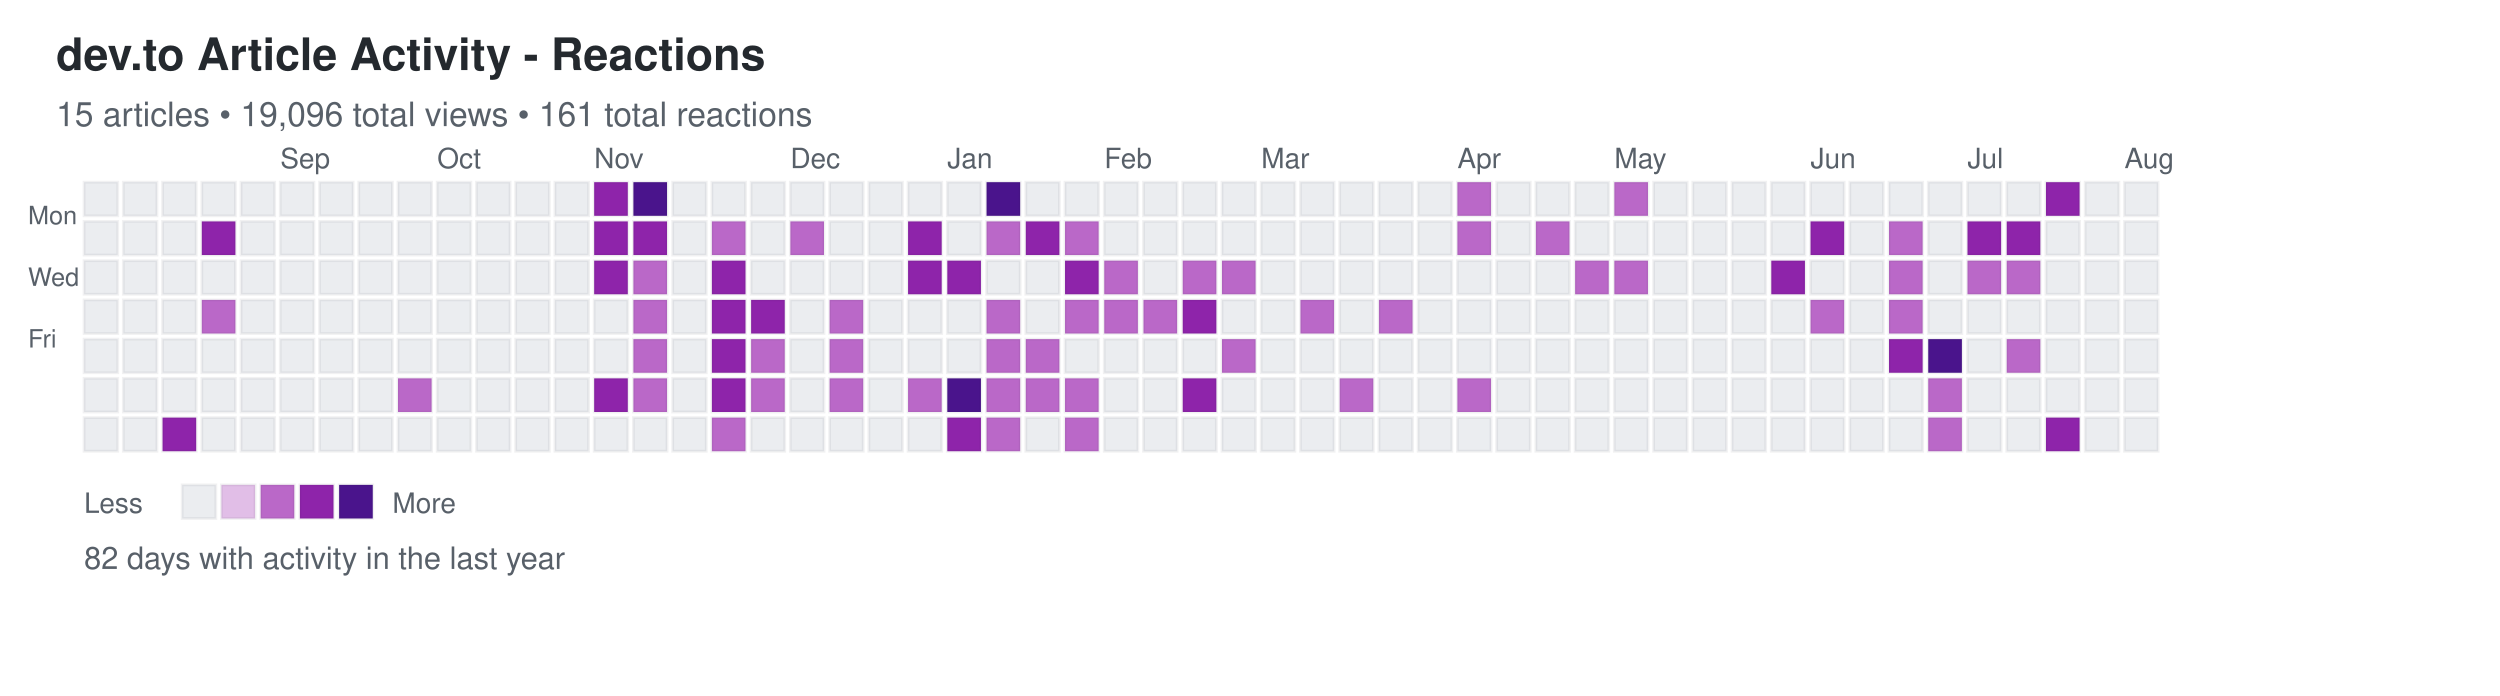
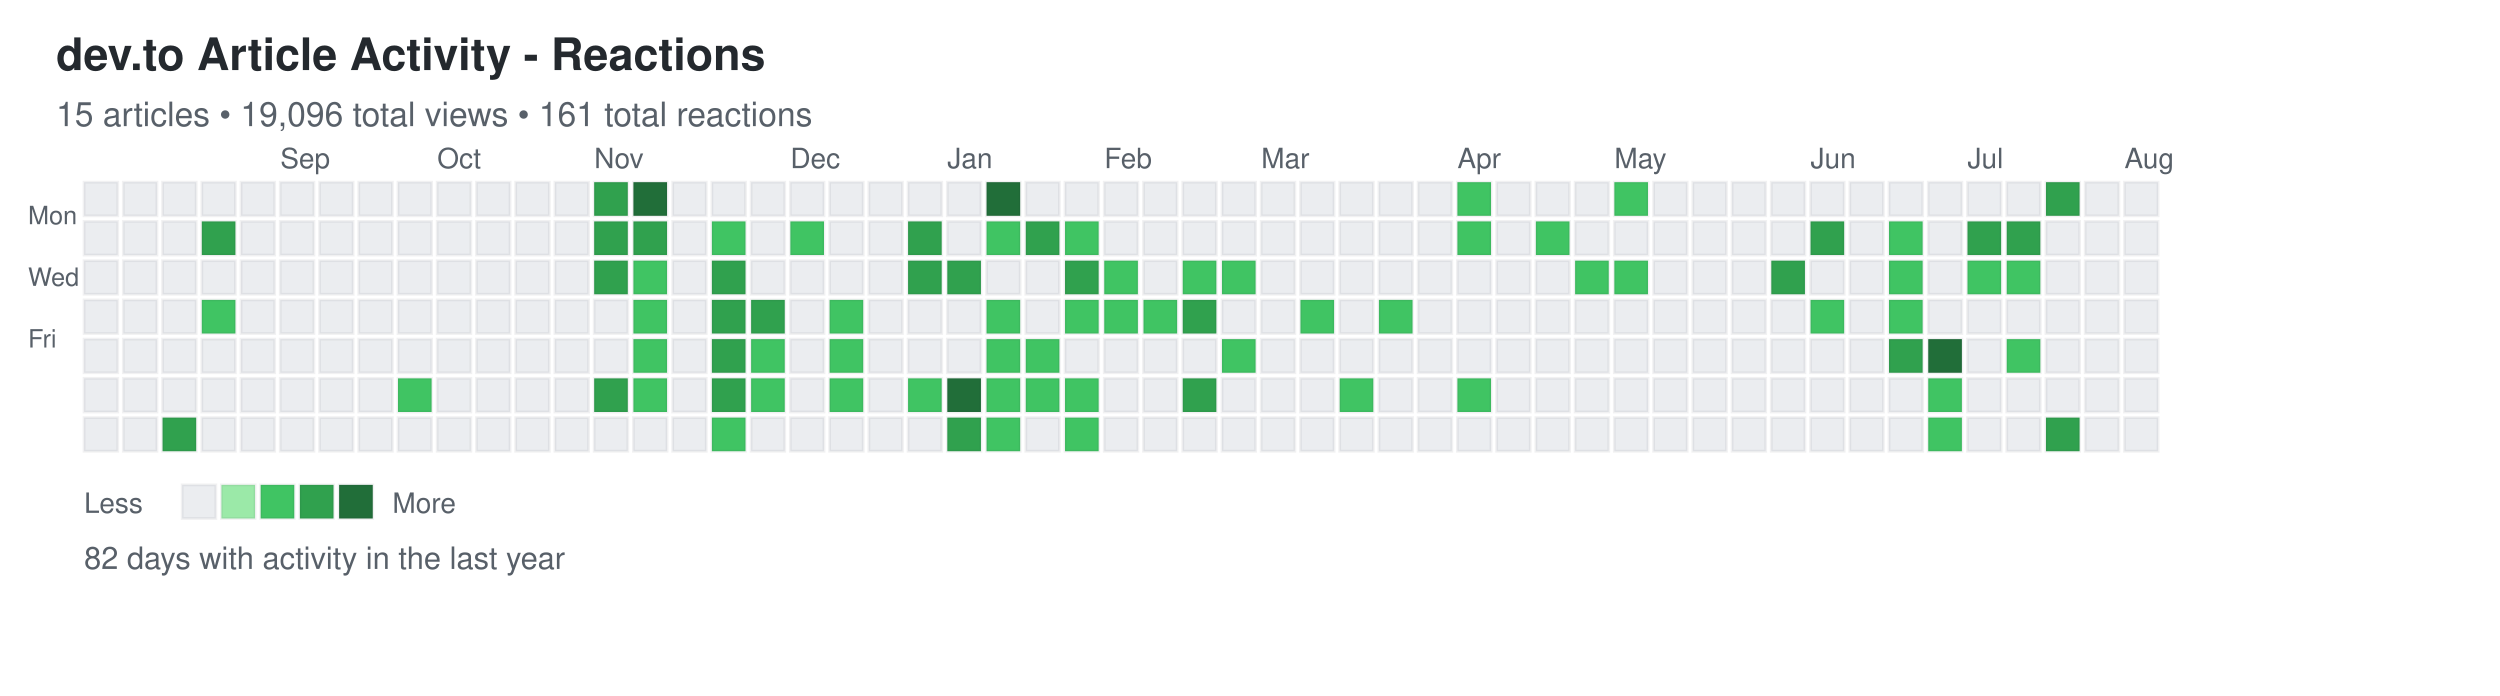
<svg xmlns="http://www.w3.org/2000/svg" width="892" height="248">
  <defs>
    <style>
.day { stroke: rgba(27,31,35,0.06); stroke-width: 1px; cursor: pointer; }
.day:hover { stroke: rgba(27,31,35,0.3); stroke-width: 2px; }
.month-label { font-family: -apple-system, BlinkMacSystemFont, "Segoe UI", Helvetica, Arial, sans-serif; font-size: 10px; fill: #586069; }
.day-label { font-family: -apple-system, BlinkMacSystemFont, "Segoe UI", Helvetica, Arial, sans-serif; font-size: 9px; fill: #586069; }
.title { font-family: -apple-system, BlinkMacSystemFont, "Segoe UI", Helvetica, Arial, sans-serif; font-size: 16px; font-weight: 600; fill: #24292e; }
.subtitle { font-family: -apple-system, BlinkMacSystemFont, "Segoe UI", Helvetica, Arial, sans-serif; font-size: 12px; fill: #586069; }
.stats { font-family: -apple-system, BlinkMacSystemFont, "Segoe UI", Helvetica, Arial, sans-serif; font-size: 11px; fill: #586069; }
.legend-text { font-family: -apple-system, BlinkMacSystemFont, "Segoe UI", Helvetica, Arial, sans-serif; font-size: 10px; fill: #586069; }
</style>
  </defs>
  <text x="20" y="25" class="title">dev.to Article Activity - Reactions</text>
  <text x="20" y="45" class="subtitle">15 articles • 19,096 total views • 161 total reactions</text>
  <text x="10" y="80" class="day-label">Mon</text>
  <text x="10" y="102" class="day-label">Wed</text>
  <text x="10" y="124" class="day-label">Fri</text>
  <rect x="30" y="65" width="12" height="12" fill="#ebedf0" class="day" data-date="2024-07-28" data-level="0" />
  <rect x="30" y="79" width="12" height="12" fill="#ebedf0" class="day" data-date="2024-07-29" data-level="0" />
  <rect x="30" y="93" width="12" height="12" fill="#ebedf0" class="day" data-date="2024-07-30" data-level="0" />
  <rect x="30" y="107" width="12" height="12" fill="#ebedf0" class="day" data-date="2024-07-31" data-level="0" />
  <rect x="30" y="121" width="12" height="12" fill="#ebedf0" class="day" data-date="2024-08-01" data-level="0" />
  <rect x="30" y="135" width="12" height="12" fill="#ebedf0" class="day" data-date="2024-08-02" data-level="0" />
  <rect x="30" y="149" width="12" height="12" fill="#ebedf0" class="day" data-date="2024-08-03" data-level="0" />
  <rect x="44" y="65" width="12" height="12" fill="#ebedf0" class="day" data-date="2024-08-04" data-level="0" />
  <rect x="44" y="79" width="12" height="12" fill="#ebedf0" class="day" data-date="2024-08-05" data-level="0" />
  <rect x="44" y="93" width="12" height="12" fill="#ebedf0" class="day" data-date="2024-08-06" data-level="0" />
  <rect x="44" y="107" width="12" height="12" fill="#ebedf0" class="day" data-date="2024-08-07" data-level="0" />
  <rect x="44" y="121" width="12" height="12" fill="#ebedf0" class="day" data-date="2024-08-08" data-level="0" />
  <rect x="44" y="135" width="12" height="12" fill="#ebedf0" class="day" data-date="2024-08-09" data-level="0" />
  <rect x="44" y="149" width="12" height="12" fill="#ebedf0" class="day" data-date="2024-08-10" data-level="0" />
  <rect x="58" y="65" width="12" height="12" fill="#ebedf0" class="day" data-date="2024-08-11" data-level="0" />
  <rect x="58" y="79" width="12" height="12" fill="#ebedf0" class="day" data-date="2024-08-12" data-level="0" />
  <rect x="58" y="93" width="12" height="12" fill="#ebedf0" class="day" data-date="2024-08-13" data-level="0" />
  <rect x="58" y="107" width="12" height="12" fill="#ebedf0" class="day" data-date="2024-08-14" data-level="0" />
  <rect x="58" y="121" width="12" height="12" fill="#ebedf0" class="day" data-date="2024-08-15" data-level="0" />
  <rect x="58" y="135" width="12" height="12" fill="#ebedf0" class="day" data-date="2024-08-16" data-level="0" />
-   <rect x="58" y="149" width="12" height="12" fill="#8e24aa" class="day" data-date="2024-08-17" data-level="3" />
+   <rect x="58" y="149" width="12" height="12" fill="#30a14e" class="day" data-date="2024-08-17" data-level="3" />
  <rect x="72" y="65" width="12" height="12" fill="#ebedf0" class="day" data-date="2024-08-18" data-level="0" />
-   <rect x="72" y="79" width="12" height="12" fill="#8e24aa" class="day" data-date="2024-08-19" data-level="3" />
+   <rect x="72" y="79" width="12" height="12" fill="#30a14e" class="day" data-date="2024-08-19" data-level="3" />
  <rect x="72" y="93" width="12" height="12" fill="#ebedf0" class="day" data-date="2024-08-20" data-level="0" />
-   <rect x="72" y="107" width="12" height="12" fill="#ba68c8" class="day" data-date="2024-08-21" data-level="2" />
+   <rect x="72" y="107" width="12" height="12" fill="#40c463" class="day" data-date="2024-08-21" data-level="2" />
  <rect x="72" y="121" width="12" height="12" fill="#ebedf0" class="day" data-date="2024-08-22" data-level="0" />
  <rect x="72" y="135" width="12" height="12" fill="#ebedf0" class="day" data-date="2024-08-23" data-level="0" />
  <rect x="72" y="149" width="12" height="12" fill="#ebedf0" class="day" data-date="2024-08-24" data-level="0" />
  <rect x="86" y="65" width="12" height="12" fill="#ebedf0" class="day" data-date="2024-08-25" data-level="0" />
  <rect x="86" y="79" width="12" height="12" fill="#ebedf0" class="day" data-date="2024-08-26" data-level="0" />
  <rect x="86" y="93" width="12" height="12" fill="#ebedf0" class="day" data-date="2024-08-27" data-level="0" />
  <rect x="86" y="107" width="12" height="12" fill="#ebedf0" class="day" data-date="2024-08-28" data-level="0" />
  <rect x="86" y="121" width="12" height="12" fill="#ebedf0" class="day" data-date="2024-08-29" data-level="0" />
  <rect x="86" y="135" width="12" height="12" fill="#ebedf0" class="day" data-date="2024-08-30" data-level="0" />
  <rect x="86" y="149" width="12" height="12" fill="#ebedf0" class="day" data-date="2024-08-31" data-level="0" />
  <rect x="100" y="65" width="12" height="12" fill="#ebedf0" class="day" data-date="2024-09-01" data-level="0" />
  <rect x="100" y="79" width="12" height="12" fill="#ebedf0" class="day" data-date="2024-09-02" data-level="0" />
  <rect x="100" y="93" width="12" height="12" fill="#ebedf0" class="day" data-date="2024-09-03" data-level="0" />
  <rect x="100" y="107" width="12" height="12" fill="#ebedf0" class="day" data-date="2024-09-04" data-level="0" />
  <rect x="100" y="121" width="12" height="12" fill="#ebedf0" class="day" data-date="2024-09-05" data-level="0" />
  <rect x="100" y="135" width="12" height="12" fill="#ebedf0" class="day" data-date="2024-09-06" data-level="0" />
  <rect x="100" y="149" width="12" height="12" fill="#ebedf0" class="day" data-date="2024-09-07" data-level="0" />
  <rect x="114" y="65" width="12" height="12" fill="#ebedf0" class="day" data-date="2024-09-08" data-level="0" />
  <rect x="114" y="79" width="12" height="12" fill="#ebedf0" class="day" data-date="2024-09-09" data-level="0" />
  <rect x="114" y="93" width="12" height="12" fill="#ebedf0" class="day" data-date="2024-09-10" data-level="0" />
  <rect x="114" y="107" width="12" height="12" fill="#ebedf0" class="day" data-date="2024-09-11" data-level="0" />
  <rect x="114" y="121" width="12" height="12" fill="#ebedf0" class="day" data-date="2024-09-12" data-level="0" />
  <rect x="114" y="135" width="12" height="12" fill="#ebedf0" class="day" data-date="2024-09-13" data-level="0" />
  <rect x="114" y="149" width="12" height="12" fill="#ebedf0" class="day" data-date="2024-09-14" data-level="0" />
  <rect x="128" y="65" width="12" height="12" fill="#ebedf0" class="day" data-date="2024-09-15" data-level="0" />
  <rect x="128" y="79" width="12" height="12" fill="#ebedf0" class="day" data-date="2024-09-16" data-level="0" />
  <rect x="128" y="93" width="12" height="12" fill="#ebedf0" class="day" data-date="2024-09-17" data-level="0" />
  <rect x="128" y="107" width="12" height="12" fill="#ebedf0" class="day" data-date="2024-09-18" data-level="0" />
  <rect x="128" y="121" width="12" height="12" fill="#ebedf0" class="day" data-date="2024-09-19" data-level="0" />
  <rect x="128" y="135" width="12" height="12" fill="#ebedf0" class="day" data-date="2024-09-20" data-level="0" />
  <rect x="128" y="149" width="12" height="12" fill="#ebedf0" class="day" data-date="2024-09-21" data-level="0" />
  <rect x="142" y="65" width="12" height="12" fill="#ebedf0" class="day" data-date="2024-09-22" data-level="0" />
  <rect x="142" y="79" width="12" height="12" fill="#ebedf0" class="day" data-date="2024-09-23" data-level="0" />
  <rect x="142" y="93" width="12" height="12" fill="#ebedf0" class="day" data-date="2024-09-24" data-level="0" />
  <rect x="142" y="107" width="12" height="12" fill="#ebedf0" class="day" data-date="2024-09-25" data-level="0" />
  <rect x="142" y="121" width="12" height="12" fill="#ebedf0" class="day" data-date="2024-09-26" data-level="0" />
-   <rect x="142" y="135" width="12" height="12" fill="#ba68c8" class="day" data-date="2024-09-27" data-level="2" />
+   <rect x="142" y="135" width="12" height="12" fill="#40c463" class="day" data-date="2024-09-27" data-level="2" />
  <rect x="142" y="149" width="12" height="12" fill="#ebedf0" class="day" data-date="2024-09-28" data-level="0" />
  <rect x="156" y="65" width="12" height="12" fill="#ebedf0" class="day" data-date="2024-09-29" data-level="0" />
  <rect x="156" y="79" width="12" height="12" fill="#ebedf0" class="day" data-date="2024-09-30" data-level="0" />
  <rect x="156" y="93" width="12" height="12" fill="#ebedf0" class="day" data-date="2024-10-01" data-level="0" />
  <rect x="156" y="107" width="12" height="12" fill="#ebedf0" class="day" data-date="2024-10-02" data-level="0" />
  <rect x="156" y="121" width="12" height="12" fill="#ebedf0" class="day" data-date="2024-10-03" data-level="0" />
  <rect x="156" y="135" width="12" height="12" fill="#ebedf0" class="day" data-date="2024-10-04" data-level="0" />
  <rect x="156" y="149" width="12" height="12" fill="#ebedf0" class="day" data-date="2024-10-05" data-level="0" />
  <rect x="170" y="65" width="12" height="12" fill="#ebedf0" class="day" data-date="2024-10-06" data-level="0" />
  <rect x="170" y="79" width="12" height="12" fill="#ebedf0" class="day" data-date="2024-10-07" data-level="0" />
  <rect x="170" y="93" width="12" height="12" fill="#ebedf0" class="day" data-date="2024-10-08" data-level="0" />
  <rect x="170" y="107" width="12" height="12" fill="#ebedf0" class="day" data-date="2024-10-09" data-level="0" />
  <rect x="170" y="121" width="12" height="12" fill="#ebedf0" class="day" data-date="2024-10-10" data-level="0" />
  <rect x="170" y="135" width="12" height="12" fill="#ebedf0" class="day" data-date="2024-10-11" data-level="0" />
  <rect x="170" y="149" width="12" height="12" fill="#ebedf0" class="day" data-date="2024-10-12" data-level="0" />
  <rect x="184" y="65" width="12" height="12" fill="#ebedf0" class="day" data-date="2024-10-13" data-level="0" />
  <rect x="184" y="79" width="12" height="12" fill="#ebedf0" class="day" data-date="2024-10-14" data-level="0" />
  <rect x="184" y="93" width="12" height="12" fill="#ebedf0" class="day" data-date="2024-10-15" data-level="0" />
  <rect x="184" y="107" width="12" height="12" fill="#ebedf0" class="day" data-date="2024-10-16" data-level="0" />
  <rect x="184" y="121" width="12" height="12" fill="#ebedf0" class="day" data-date="2024-10-17" data-level="0" />
  <rect x="184" y="135" width="12" height="12" fill="#ebedf0" class="day" data-date="2024-10-18" data-level="0" />
  <rect x="184" y="149" width="12" height="12" fill="#ebedf0" class="day" data-date="2024-10-19" data-level="0" />
  <rect x="198" y="65" width="12" height="12" fill="#ebedf0" class="day" data-date="2024-10-20" data-level="0" />
  <rect x="198" y="79" width="12" height="12" fill="#ebedf0" class="day" data-date="2024-10-21" data-level="0" />
  <rect x="198" y="93" width="12" height="12" fill="#ebedf0" class="day" data-date="2024-10-22" data-level="0" />
  <rect x="198" y="107" width="12" height="12" fill="#ebedf0" class="day" data-date="2024-10-23" data-level="0" />
  <rect x="198" y="121" width="12" height="12" fill="#ebedf0" class="day" data-date="2024-10-24" data-level="0" />
  <rect x="198" y="135" width="12" height="12" fill="#ebedf0" class="day" data-date="2024-10-25" data-level="0" />
  <rect x="198" y="149" width="12" height="12" fill="#ebedf0" class="day" data-date="2024-10-26" data-level="0" />
-   <rect x="212" y="65" width="12" height="12" fill="#8e24aa" class="day" data-date="2024-10-27" data-level="3" />
-   <rect x="212" y="79" width="12" height="12" fill="#8e24aa" class="day" data-date="2024-10-28" data-level="3" />
-   <rect x="212" y="93" width="12" height="12" fill="#8e24aa" class="day" data-date="2024-10-29" data-level="3" />
+   <rect x="212" y="65" width="12" height="12" fill="#30a14e" class="day" data-date="2024-10-27" data-level="3" />
+   <rect x="212" y="79" width="12" height="12" fill="#30a14e" class="day" data-date="2024-10-28" data-level="3" />
+   <rect x="212" y="93" width="12" height="12" fill="#30a14e" class="day" data-date="2024-10-29" data-level="3" />
  <rect x="212" y="107" width="12" height="12" fill="#ebedf0" class="day" data-date="2024-10-30" data-level="0" />
  <rect x="212" y="121" width="12" height="12" fill="#ebedf0" class="day" data-date="2024-10-31" data-level="0" />
-   <rect x="212" y="135" width="12" height="12" fill="#8e24aa" class="day" data-date="2024-11-01" data-level="3" />
+   <rect x="212" y="135" width="12" height="12" fill="#30a14e" class="day" data-date="2024-11-01" data-level="3" />
  <rect x="212" y="149" width="12" height="12" fill="#ebedf0" class="day" data-date="2024-11-02" data-level="0" />
-   <rect x="226" y="65" width="12" height="12" fill="#4a148c" class="day" data-date="2024-11-03" data-level="4" />
-   <rect x="226" y="79" width="12" height="12" fill="#8e24aa" class="day" data-date="2024-11-04" data-level="3" />
-   <rect x="226" y="93" width="12" height="12" fill="#ba68c8" class="day" data-date="2024-11-05" data-level="2" />
-   <rect x="226" y="107" width="12" height="12" fill="#ba68c8" class="day" data-date="2024-11-06" data-level="2" />
-   <rect x="226" y="121" width="12" height="12" fill="#ba68c8" class="day" data-date="2024-11-07" data-level="2" />
-   <rect x="226" y="135" width="12" height="12" fill="#ba68c8" class="day" data-date="2024-11-08" data-level="2" />
+   <rect x="226" y="65" width="12" height="12" fill="#216e39" class="day" data-date="2024-11-03" data-level="4" />
+   <rect x="226" y="79" width="12" height="12" fill="#30a14e" class="day" data-date="2024-11-04" data-level="3" />
+   <rect x="226" y="93" width="12" height="12" fill="#40c463" class="day" data-date="2024-11-05" data-level="2" />
+   <rect x="226" y="107" width="12" height="12" fill="#40c463" class="day" data-date="2024-11-06" data-level="2" />
+   <rect x="226" y="121" width="12" height="12" fill="#40c463" class="day" data-date="2024-11-07" data-level="2" />
+   <rect x="226" y="135" width="12" height="12" fill="#40c463" class="day" data-date="2024-11-08" data-level="2" />
  <rect x="226" y="149" width="12" height="12" fill="#ebedf0" class="day" data-date="2024-11-09" data-level="0" />
  <rect x="240" y="65" width="12" height="12" fill="#ebedf0" class="day" data-date="2024-11-10" data-level="0" />
  <rect x="240" y="79" width="12" height="12" fill="#ebedf0" class="day" data-date="2024-11-11" data-level="0" />
  <rect x="240" y="93" width="12" height="12" fill="#ebedf0" class="day" data-date="2024-11-12" data-level="0" />
  <rect x="240" y="107" width="12" height="12" fill="#ebedf0" class="day" data-date="2024-11-13" data-level="0" />
  <rect x="240" y="121" width="12" height="12" fill="#ebedf0" class="day" data-date="2024-11-14" data-level="0" />
  <rect x="240" y="135" width="12" height="12" fill="#ebedf0" class="day" data-date="2024-11-15" data-level="0" />
  <rect x="240" y="149" width="12" height="12" fill="#ebedf0" class="day" data-date="2024-11-16" data-level="0" />
  <rect x="254" y="65" width="12" height="12" fill="#ebedf0" class="day" data-date="2024-11-17" data-level="0" />
-   <rect x="254" y="79" width="12" height="12" fill="#ba68c8" class="day" data-date="2024-11-18" data-level="2" />
-   <rect x="254" y="93" width="12" height="12" fill="#8e24aa" class="day" data-date="2024-11-19" data-level="3" />
-   <rect x="254" y="107" width="12" height="12" fill="#8e24aa" class="day" data-date="2024-11-20" data-level="3" />
-   <rect x="254" y="121" width="12" height="12" fill="#8e24aa" class="day" data-date="2024-11-21" data-level="3" />
-   <rect x="254" y="135" width="12" height="12" fill="#8e24aa" class="day" data-date="2024-11-22" data-level="3" />
-   <rect x="254" y="149" width="12" height="12" fill="#ba68c8" class="day" data-date="2024-11-23" data-level="2" />
+   <rect x="254" y="79" width="12" height="12" fill="#40c463" class="day" data-date="2024-11-18" data-level="2" />
+   <rect x="254" y="93" width="12" height="12" fill="#30a14e" class="day" data-date="2024-11-19" data-level="3" />
+   <rect x="254" y="107" width="12" height="12" fill="#30a14e" class="day" data-date="2024-11-20" data-level="3" />
+   <rect x="254" y="121" width="12" height="12" fill="#30a14e" class="day" data-date="2024-11-21" data-level="3" />
+   <rect x="254" y="135" width="12" height="12" fill="#30a14e" class="day" data-date="2024-11-22" data-level="3" />
+   <rect x="254" y="149" width="12" height="12" fill="#40c463" class="day" data-date="2024-11-23" data-level="2" />
  <rect x="268" y="65" width="12" height="12" fill="#ebedf0" class="day" data-date="2024-11-24" data-level="0" />
  <rect x="268" y="79" width="12" height="12" fill="#ebedf0" class="day" data-date="2024-11-25" data-level="0" />
  <rect x="268" y="93" width="12" height="12" fill="#ebedf0" class="day" data-date="2024-11-26" data-level="0" />
-   <rect x="268" y="107" width="12" height="12" fill="#8e24aa" class="day" data-date="2024-11-27" data-level="3" />
-   <rect x="268" y="121" width="12" height="12" fill="#ba68c8" class="day" data-date="2024-11-28" data-level="2" />
-   <rect x="268" y="135" width="12" height="12" fill="#ba68c8" class="day" data-date="2024-11-29" data-level="2" />
+   <rect x="268" y="107" width="12" height="12" fill="#30a14e" class="day" data-date="2024-11-27" data-level="3" />
+   <rect x="268" y="121" width="12" height="12" fill="#40c463" class="day" data-date="2024-11-28" data-level="2" />
+   <rect x="268" y="135" width="12" height="12" fill="#40c463" class="day" data-date="2024-11-29" data-level="2" />
  <rect x="268" y="149" width="12" height="12" fill="#ebedf0" class="day" data-date="2024-11-30" data-level="0" />
  <rect x="282" y="65" width="12" height="12" fill="#ebedf0" class="day" data-date="2024-12-01" data-level="0" />
-   <rect x="282" y="79" width="12" height="12" fill="#ba68c8" class="day" data-date="2024-12-02" data-level="2" />
+   <rect x="282" y="79" width="12" height="12" fill="#40c463" class="day" data-date="2024-12-02" data-level="2" />
  <rect x="282" y="93" width="12" height="12" fill="#ebedf0" class="day" data-date="2024-12-03" data-level="0" />
  <rect x="282" y="107" width="12" height="12" fill="#ebedf0" class="day" data-date="2024-12-04" data-level="0" />
  <rect x="282" y="121" width="12" height="12" fill="#ebedf0" class="day" data-date="2024-12-05" data-level="0" />
  <rect x="282" y="135" width="12" height="12" fill="#ebedf0" class="day" data-date="2024-12-06" data-level="0" />
  <rect x="282" y="149" width="12" height="12" fill="#ebedf0" class="day" data-date="2024-12-07" data-level="0" />
  <rect x="296" y="65" width="12" height="12" fill="#ebedf0" class="day" data-date="2024-12-08" data-level="0" />
  <rect x="296" y="79" width="12" height="12" fill="#ebedf0" class="day" data-date="2024-12-09" data-level="0" />
  <rect x="296" y="93" width="12" height="12" fill="#ebedf0" class="day" data-date="2024-12-10" data-level="0" />
-   <rect x="296" y="107" width="12" height="12" fill="#ba68c8" class="day" data-date="2024-12-11" data-level="2" />
-   <rect x="296" y="121" width="12" height="12" fill="#ba68c8" class="day" data-date="2024-12-12" data-level="2" />
-   <rect x="296" y="135" width="12" height="12" fill="#ba68c8" class="day" data-date="2024-12-13" data-level="2" />
+   <rect x="296" y="107" width="12" height="12" fill="#40c463" class="day" data-date="2024-12-11" data-level="2" />
+   <rect x="296" y="121" width="12" height="12" fill="#40c463" class="day" data-date="2024-12-12" data-level="2" />
+   <rect x="296" y="135" width="12" height="12" fill="#40c463" class="day" data-date="2024-12-13" data-level="2" />
  <rect x="296" y="149" width="12" height="12" fill="#ebedf0" class="day" data-date="2024-12-14" data-level="0" />
  <rect x="310" y="65" width="12" height="12" fill="#ebedf0" class="day" data-date="2024-12-15" data-level="0" />
  <rect x="310" y="79" width="12" height="12" fill="#ebedf0" class="day" data-date="2024-12-16" data-level="0" />
  <rect x="310" y="93" width="12" height="12" fill="#ebedf0" class="day" data-date="2024-12-17" data-level="0" />
  <rect x="310" y="107" width="12" height="12" fill="#ebedf0" class="day" data-date="2024-12-18" data-level="0" />
  <rect x="310" y="121" width="12" height="12" fill="#ebedf0" class="day" data-date="2024-12-19" data-level="0" />
  <rect x="310" y="135" width="12" height="12" fill="#ebedf0" class="day" data-date="2024-12-20" data-level="0" />
  <rect x="310" y="149" width="12" height="12" fill="#ebedf0" class="day" data-date="2024-12-21" data-level="0" />
  <rect x="324" y="65" width="12" height="12" fill="#ebedf0" class="day" data-date="2024-12-22" data-level="0" />
-   <rect x="324" y="79" width="12" height="12" fill="#8e24aa" class="day" data-date="2024-12-23" data-level="3" />
-   <rect x="324" y="93" width="12" height="12" fill="#8e24aa" class="day" data-date="2024-12-24" data-level="3" />
+   <rect x="324" y="79" width="12" height="12" fill="#30a14e" class="day" data-date="2024-12-23" data-level="3" />
+   <rect x="324" y="93" width="12" height="12" fill="#30a14e" class="day" data-date="2024-12-24" data-level="3" />
  <rect x="324" y="107" width="12" height="12" fill="#ebedf0" class="day" data-date="2024-12-25" data-level="0" />
  <rect x="324" y="121" width="12" height="12" fill="#ebedf0" class="day" data-date="2024-12-26" data-level="0" />
-   <rect x="324" y="135" width="12" height="12" fill="#ba68c8" class="day" data-date="2024-12-27" data-level="2" />
+   <rect x="324" y="135" width="12" height="12" fill="#40c463" class="day" data-date="2024-12-27" data-level="2" />
  <rect x="324" y="149" width="12" height="12" fill="#ebedf0" class="day" data-date="2024-12-28" data-level="0" />
  <rect x="338" y="65" width="12" height="12" fill="#ebedf0" class="day" data-date="2024-12-29" data-level="0" />
  <rect x="338" y="79" width="12" height="12" fill="#ebedf0" class="day" data-date="2024-12-30" data-level="0" />
-   <rect x="338" y="93" width="12" height="12" fill="#8e24aa" class="day" data-date="2024-12-31" data-level="3" />
+   <rect x="338" y="93" width="12" height="12" fill="#30a14e" class="day" data-date="2024-12-31" data-level="3" />
  <rect x="338" y="107" width="12" height="12" fill="#ebedf0" class="day" data-date="2025-01-01" data-level="0" />
  <rect x="338" y="121" width="12" height="12" fill="#ebedf0" class="day" data-date="2025-01-02" data-level="0" />
-   <rect x="338" y="135" width="12" height="12" fill="#4a148c" class="day" data-date="2025-01-03" data-level="4" />
-   <rect x="338" y="149" width="12" height="12" fill="#8e24aa" class="day" data-date="2025-01-04" data-level="3" />
-   <rect x="352" y="65" width="12" height="12" fill="#4a148c" class="day" data-date="2025-01-05" data-level="4" />
-   <rect x="352" y="79" width="12" height="12" fill="#ba68c8" class="day" data-date="2025-01-06" data-level="2" />
+   <rect x="338" y="135" width="12" height="12" fill="#216e39" class="day" data-date="2025-01-03" data-level="4" />
+   <rect x="338" y="149" width="12" height="12" fill="#30a14e" class="day" data-date="2025-01-04" data-level="3" />
+   <rect x="352" y="65" width="12" height="12" fill="#216e39" class="day" data-date="2025-01-05" data-level="4" />
+   <rect x="352" y="79" width="12" height="12" fill="#40c463" class="day" data-date="2025-01-06" data-level="2" />
  <rect x="352" y="93" width="12" height="12" fill="#ebedf0" class="day" data-date="2025-01-07" data-level="0" />
-   <rect x="352" y="107" width="12" height="12" fill="#ba68c8" class="day" data-date="2025-01-08" data-level="2" />
-   <rect x="352" y="121" width="12" height="12" fill="#ba68c8" class="day" data-date="2025-01-09" data-level="2" />
-   <rect x="352" y="135" width="12" height="12" fill="#ba68c8" class="day" data-date="2025-01-10" data-level="2" />
-   <rect x="352" y="149" width="12" height="12" fill="#ba68c8" class="day" data-date="2025-01-11" data-level="2" />
+   <rect x="352" y="107" width="12" height="12" fill="#40c463" class="day" data-date="2025-01-08" data-level="2" />
+   <rect x="352" y="121" width="12" height="12" fill="#40c463" class="day" data-date="2025-01-09" data-level="2" />
+   <rect x="352" y="135" width="12" height="12" fill="#40c463" class="day" data-date="2025-01-10" data-level="2" />
+   <rect x="352" y="149" width="12" height="12" fill="#40c463" class="day" data-date="2025-01-11" data-level="2" />
  <rect x="366" y="65" width="12" height="12" fill="#ebedf0" class="day" data-date="2025-01-12" data-level="0" />
-   <rect x="366" y="79" width="12" height="12" fill="#8e24aa" class="day" data-date="2025-01-13" data-level="3" />
+   <rect x="366" y="79" width="12" height="12" fill="#30a14e" class="day" data-date="2025-01-13" data-level="3" />
  <rect x="366" y="93" width="12" height="12" fill="#ebedf0" class="day" data-date="2025-01-14" data-level="0" />
  <rect x="366" y="107" width="12" height="12" fill="#ebedf0" class="day" data-date="2025-01-15" data-level="0" />
-   <rect x="366" y="121" width="12" height="12" fill="#ba68c8" class="day" data-date="2025-01-16" data-level="2" />
-   <rect x="366" y="135" width="12" height="12" fill="#ba68c8" class="day" data-date="2025-01-17" data-level="2" />
+   <rect x="366" y="121" width="12" height="12" fill="#40c463" class="day" data-date="2025-01-16" data-level="2" />
+   <rect x="366" y="135" width="12" height="12" fill="#40c463" class="day" data-date="2025-01-17" data-level="2" />
  <rect x="366" y="149" width="12" height="12" fill="#ebedf0" class="day" data-date="2025-01-18" data-level="0" />
  <rect x="380" y="65" width="12" height="12" fill="#ebedf0" class="day" data-date="2025-01-19" data-level="0" />
-   <rect x="380" y="79" width="12" height="12" fill="#ba68c8" class="day" data-date="2025-01-20" data-level="2" />
-   <rect x="380" y="93" width="12" height="12" fill="#8e24aa" class="day" data-date="2025-01-21" data-level="3" />
-   <rect x="380" y="107" width="12" height="12" fill="#ba68c8" class="day" data-date="2025-01-22" data-level="2" />
+   <rect x="380" y="79" width="12" height="12" fill="#40c463" class="day" data-date="2025-01-20" data-level="2" />
+   <rect x="380" y="93" width="12" height="12" fill="#30a14e" class="day" data-date="2025-01-21" data-level="3" />
+   <rect x="380" y="107" width="12" height="12" fill="#40c463" class="day" data-date="2025-01-22" data-level="2" />
  <rect x="380" y="121" width="12" height="12" fill="#ebedf0" class="day" data-date="2025-01-23" data-level="0" />
-   <rect x="380" y="135" width="12" height="12" fill="#ba68c8" class="day" data-date="2025-01-24" data-level="2" />
-   <rect x="380" y="149" width="12" height="12" fill="#ba68c8" class="day" data-date="2025-01-25" data-level="2" />
+   <rect x="380" y="135" width="12" height="12" fill="#40c463" class="day" data-date="2025-01-24" data-level="2" />
+   <rect x="380" y="149" width="12" height="12" fill="#40c463" class="day" data-date="2025-01-25" data-level="2" />
  <rect x="394" y="65" width="12" height="12" fill="#ebedf0" class="day" data-date="2025-01-26" data-level="0" />
  <rect x="394" y="79" width="12" height="12" fill="#ebedf0" class="day" data-date="2025-01-27" data-level="0" />
-   <rect x="394" y="93" width="12" height="12" fill="#ba68c8" class="day" data-date="2025-01-28" data-level="2" />
-   <rect x="394" y="107" width="12" height="12" fill="#ba68c8" class="day" data-date="2025-01-29" data-level="2" />
+   <rect x="394" y="93" width="12" height="12" fill="#40c463" class="day" data-date="2025-01-28" data-level="2" />
+   <rect x="394" y="107" width="12" height="12" fill="#40c463" class="day" data-date="2025-01-29" data-level="2" />
  <rect x="394" y="121" width="12" height="12" fill="#ebedf0" class="day" data-date="2025-01-30" data-level="0" />
  <rect x="394" y="135" width="12" height="12" fill="#ebedf0" class="day" data-date="2025-01-31" data-level="0" />
  <rect x="394" y="149" width="12" height="12" fill="#ebedf0" class="day" data-date="2025-02-01" data-level="0" />
  <rect x="408" y="65" width="12" height="12" fill="#ebedf0" class="day" data-date="2025-02-02" data-level="0" />
  <rect x="408" y="79" width="12" height="12" fill="#ebedf0" class="day" data-date="2025-02-03" data-level="0" />
  <rect x="408" y="93" width="12" height="12" fill="#ebedf0" class="day" data-date="2025-02-04" data-level="0" />
-   <rect x="408" y="107" width="12" height="12" fill="#ba68c8" class="day" data-date="2025-02-05" data-level="2" />
+   <rect x="408" y="107" width="12" height="12" fill="#40c463" class="day" data-date="2025-02-05" data-level="2" />
  <rect x="408" y="121" width="12" height="12" fill="#ebedf0" class="day" data-date="2025-02-06" data-level="0" />
  <rect x="408" y="135" width="12" height="12" fill="#ebedf0" class="day" data-date="2025-02-07" data-level="0" />
  <rect x="408" y="149" width="12" height="12" fill="#ebedf0" class="day" data-date="2025-02-08" data-level="0" />
  <rect x="422" y="65" width="12" height="12" fill="#ebedf0" class="day" data-date="2025-02-09" data-level="0" />
  <rect x="422" y="79" width="12" height="12" fill="#ebedf0" class="day" data-date="2025-02-10" data-level="0" />
-   <rect x="422" y="93" width="12" height="12" fill="#ba68c8" class="day" data-date="2025-02-11" data-level="2" />
-   <rect x="422" y="107" width="12" height="12" fill="#8e24aa" class="day" data-date="2025-02-12" data-level="3" />
+   <rect x="422" y="93" width="12" height="12" fill="#40c463" class="day" data-date="2025-02-11" data-level="2" />
+   <rect x="422" y="107" width="12" height="12" fill="#30a14e" class="day" data-date="2025-02-12" data-level="3" />
  <rect x="422" y="121" width="12" height="12" fill="#ebedf0" class="day" data-date="2025-02-13" data-level="0" />
-   <rect x="422" y="135" width="12" height="12" fill="#8e24aa" class="day" data-date="2025-02-14" data-level="3" />
+   <rect x="422" y="135" width="12" height="12" fill="#30a14e" class="day" data-date="2025-02-14" data-level="3" />
  <rect x="422" y="149" width="12" height="12" fill="#ebedf0" class="day" data-date="2025-02-15" data-level="0" />
  <rect x="436" y="65" width="12" height="12" fill="#ebedf0" class="day" data-date="2025-02-16" data-level="0" />
  <rect x="436" y="79" width="12" height="12" fill="#ebedf0" class="day" data-date="2025-02-17" data-level="0" />
-   <rect x="436" y="93" width="12" height="12" fill="#ba68c8" class="day" data-date="2025-02-18" data-level="2" />
+   <rect x="436" y="93" width="12" height="12" fill="#40c463" class="day" data-date="2025-02-18" data-level="2" />
  <rect x="436" y="107" width="12" height="12" fill="#ebedf0" class="day" data-date="2025-02-19" data-level="0" />
-   <rect x="436" y="121" width="12" height="12" fill="#ba68c8" class="day" data-date="2025-02-20" data-level="2" />
+   <rect x="436" y="121" width="12" height="12" fill="#40c463" class="day" data-date="2025-02-20" data-level="2" />
  <rect x="436" y="135" width="12" height="12" fill="#ebedf0" class="day" data-date="2025-02-21" data-level="0" />
  <rect x="436" y="149" width="12" height="12" fill="#ebedf0" class="day" data-date="2025-02-22" data-level="0" />
  <rect x="450" y="65" width="12" height="12" fill="#ebedf0" class="day" data-date="2025-02-23" data-level="0" />
  <rect x="450" y="79" width="12" height="12" fill="#ebedf0" class="day" data-date="2025-02-24" data-level="0" />
  <rect x="450" y="93" width="12" height="12" fill="#ebedf0" class="day" data-date="2025-02-25" data-level="0" />
  <rect x="450" y="107" width="12" height="12" fill="#ebedf0" class="day" data-date="2025-02-26" data-level="0" />
  <rect x="450" y="121" width="12" height="12" fill="#ebedf0" class="day" data-date="2025-02-27" data-level="0" />
  <rect x="450" y="135" width="12" height="12" fill="#ebedf0" class="day" data-date="2025-02-28" data-level="0" />
  <rect x="450" y="149" width="12" height="12" fill="#ebedf0" class="day" data-date="2025-03-01" data-level="0" />
  <rect x="464" y="65" width="12" height="12" fill="#ebedf0" class="day" data-date="2025-03-02" data-level="0" />
  <rect x="464" y="79" width="12" height="12" fill="#ebedf0" class="day" data-date="2025-03-03" data-level="0" />
  <rect x="464" y="93" width="12" height="12" fill="#ebedf0" class="day" data-date="2025-03-04" data-level="0" />
-   <rect x="464" y="107" width="12" height="12" fill="#ba68c8" class="day" data-date="2025-03-05" data-level="2" />
+   <rect x="464" y="107" width="12" height="12" fill="#40c463" class="day" data-date="2025-03-05" data-level="2" />
  <rect x="464" y="121" width="12" height="12" fill="#ebedf0" class="day" data-date="2025-03-06" data-level="0" />
  <rect x="464" y="135" width="12" height="12" fill="#ebedf0" class="day" data-date="2025-03-07" data-level="0" />
  <rect x="464" y="149" width="12" height="12" fill="#ebedf0" class="day" data-date="2025-03-08" data-level="0" />
  <rect x="478" y="65" width="12" height="12" fill="#ebedf0" class="day" data-date="2025-03-09" data-level="0" />
  <rect x="478" y="79" width="12" height="12" fill="#ebedf0" class="day" data-date="2025-03-10" data-level="0" />
  <rect x="478" y="93" width="12" height="12" fill="#ebedf0" class="day" data-date="2025-03-11" data-level="0" />
  <rect x="478" y="107" width="12" height="12" fill="#ebedf0" class="day" data-date="2025-03-12" data-level="0" />
  <rect x="478" y="121" width="12" height="12" fill="#ebedf0" class="day" data-date="2025-03-13" data-level="0" />
-   <rect x="478" y="135" width="12" height="12" fill="#ba68c8" class="day" data-date="2025-03-14" data-level="2" />
+   <rect x="478" y="135" width="12" height="12" fill="#40c463" class="day" data-date="2025-03-14" data-level="2" />
  <rect x="478" y="149" width="12" height="12" fill="#ebedf0" class="day" data-date="2025-03-15" data-level="0" />
  <rect x="492" y="65" width="12" height="12" fill="#ebedf0" class="day" data-date="2025-03-16" data-level="0" />
  <rect x="492" y="79" width="12" height="12" fill="#ebedf0" class="day" data-date="2025-03-17" data-level="0" />
  <rect x="492" y="93" width="12" height="12" fill="#ebedf0" class="day" data-date="2025-03-18" data-level="0" />
-   <rect x="492" y="107" width="12" height="12" fill="#ba68c8" class="day" data-date="2025-03-19" data-level="2" />
+   <rect x="492" y="107" width="12" height="12" fill="#40c463" class="day" data-date="2025-03-19" data-level="2" />
  <rect x="492" y="121" width="12" height="12" fill="#ebedf0" class="day" data-date="2025-03-20" data-level="0" />
  <rect x="492" y="135" width="12" height="12" fill="#ebedf0" class="day" data-date="2025-03-21" data-level="0" />
  <rect x="492" y="149" width="12" height="12" fill="#ebedf0" class="day" data-date="2025-03-22" data-level="0" />
  <rect x="506" y="65" width="12" height="12" fill="#ebedf0" class="day" data-date="2025-03-23" data-level="0" />
  <rect x="506" y="79" width="12" height="12" fill="#ebedf0" class="day" data-date="2025-03-24" data-level="0" />
  <rect x="506" y="93" width="12" height="12" fill="#ebedf0" class="day" data-date="2025-03-25" data-level="0" />
  <rect x="506" y="107" width="12" height="12" fill="#ebedf0" class="day" data-date="2025-03-26" data-level="0" />
  <rect x="506" y="121" width="12" height="12" fill="#ebedf0" class="day" data-date="2025-03-27" data-level="0" />
  <rect x="506" y="135" width="12" height="12" fill="#ebedf0" class="day" data-date="2025-03-28" data-level="0" />
  <rect x="506" y="149" width="12" height="12" fill="#ebedf0" class="day" data-date="2025-03-29" data-level="0" />
-   <rect x="520" y="65" width="12" height="12" fill="#ba68c8" class="day" data-date="2025-03-30" data-level="2" />
-   <rect x="520" y="79" width="12" height="12" fill="#ba68c8" class="day" data-date="2025-03-31" data-level="2" />
+   <rect x="520" y="65" width="12" height="12" fill="#40c463" class="day" data-date="2025-03-30" data-level="2" />
+   <rect x="520" y="79" width="12" height="12" fill="#40c463" class="day" data-date="2025-03-31" data-level="2" />
  <rect x="520" y="93" width="12" height="12" fill="#ebedf0" class="day" data-date="2025-04-01" data-level="0" />
  <rect x="520" y="107" width="12" height="12" fill="#ebedf0" class="day" data-date="2025-04-02" data-level="0" />
  <rect x="520" y="121" width="12" height="12" fill="#ebedf0" class="day" data-date="2025-04-03" data-level="0" />
-   <rect x="520" y="135" width="12" height="12" fill="#ba68c8" class="day" data-date="2025-04-04" data-level="2" />
+   <rect x="520" y="135" width="12" height="12" fill="#40c463" class="day" data-date="2025-04-04" data-level="2" />
  <rect x="520" y="149" width="12" height="12" fill="#ebedf0" class="day" data-date="2025-04-05" data-level="0" />
  <rect x="534" y="65" width="12" height="12" fill="#ebedf0" class="day" data-date="2025-04-06" data-level="0" />
  <rect x="534" y="79" width="12" height="12" fill="#ebedf0" class="day" data-date="2025-04-07" data-level="0" />
  <rect x="534" y="93" width="12" height="12" fill="#ebedf0" class="day" data-date="2025-04-08" data-level="0" />
  <rect x="534" y="107" width="12" height="12" fill="#ebedf0" class="day" data-date="2025-04-09" data-level="0" />
  <rect x="534" y="121" width="12" height="12" fill="#ebedf0" class="day" data-date="2025-04-10" data-level="0" />
  <rect x="534" y="135" width="12" height="12" fill="#ebedf0" class="day" data-date="2025-04-11" data-level="0" />
  <rect x="534" y="149" width="12" height="12" fill="#ebedf0" class="day" data-date="2025-04-12" data-level="0" />
  <rect x="548" y="65" width="12" height="12" fill="#ebedf0" class="day" data-date="2025-04-13" data-level="0" />
-   <rect x="548" y="79" width="12" height="12" fill="#ba68c8" class="day" data-date="2025-04-14" data-level="2" />
+   <rect x="548" y="79" width="12" height="12" fill="#40c463" class="day" data-date="2025-04-14" data-level="2" />
  <rect x="548" y="93" width="12" height="12" fill="#ebedf0" class="day" data-date="2025-04-15" data-level="0" />
  <rect x="548" y="107" width="12" height="12" fill="#ebedf0" class="day" data-date="2025-04-16" data-level="0" />
  <rect x="548" y="121" width="12" height="12" fill="#ebedf0" class="day" data-date="2025-04-17" data-level="0" />
  <rect x="548" y="135" width="12" height="12" fill="#ebedf0" class="day" data-date="2025-04-18" data-level="0" />
  <rect x="548" y="149" width="12" height="12" fill="#ebedf0" class="day" data-date="2025-04-19" data-level="0" />
  <rect x="562" y="65" width="12" height="12" fill="#ebedf0" class="day" data-date="2025-04-20" data-level="0" />
  <rect x="562" y="79" width="12" height="12" fill="#ebedf0" class="day" data-date="2025-04-21" data-level="0" />
-   <rect x="562" y="93" width="12" height="12" fill="#ba68c8" class="day" data-date="2025-04-22" data-level="2" />
+   <rect x="562" y="93" width="12" height="12" fill="#40c463" class="day" data-date="2025-04-22" data-level="2" />
  <rect x="562" y="107" width="12" height="12" fill="#ebedf0" class="day" data-date="2025-04-23" data-level="0" />
  <rect x="562" y="121" width="12" height="12" fill="#ebedf0" class="day" data-date="2025-04-24" data-level="0" />
  <rect x="562" y="135" width="12" height="12" fill="#ebedf0" class="day" data-date="2025-04-25" data-level="0" />
  <rect x="562" y="149" width="12" height="12" fill="#ebedf0" class="day" data-date="2025-04-26" data-level="0" />
-   <rect x="576" y="65" width="12" height="12" fill="#ba68c8" class="day" data-date="2025-04-27" data-level="2" />
+   <rect x="576" y="65" width="12" height="12" fill="#40c463" class="day" data-date="2025-04-27" data-level="2" />
  <rect x="576" y="79" width="12" height="12" fill="#ebedf0" class="day" data-date="2025-04-28" data-level="0" />
-   <rect x="576" y="93" width="12" height="12" fill="#ba68c8" class="day" data-date="2025-04-29" data-level="2" />
+   <rect x="576" y="93" width="12" height="12" fill="#40c463" class="day" data-date="2025-04-29" data-level="2" />
  <rect x="576" y="107" width="12" height="12" fill="#ebedf0" class="day" data-date="2025-04-30" data-level="0" />
  <rect x="576" y="121" width="12" height="12" fill="#ebedf0" class="day" data-date="2025-05-01" data-level="0" />
  <rect x="576" y="135" width="12" height="12" fill="#ebedf0" class="day" data-date="2025-05-02" data-level="0" />
  <rect x="576" y="149" width="12" height="12" fill="#ebedf0" class="day" data-date="2025-05-03" data-level="0" />
  <rect x="590" y="65" width="12" height="12" fill="#ebedf0" class="day" data-date="2025-05-04" data-level="0" />
  <rect x="590" y="79" width="12" height="12" fill="#ebedf0" class="day" data-date="2025-05-05" data-level="0" />
  <rect x="590" y="93" width="12" height="12" fill="#ebedf0" class="day" data-date="2025-05-06" data-level="0" />
  <rect x="590" y="107" width="12" height="12" fill="#ebedf0" class="day" data-date="2025-05-07" data-level="0" />
  <rect x="590" y="121" width="12" height="12" fill="#ebedf0" class="day" data-date="2025-05-08" data-level="0" />
  <rect x="590" y="135" width="12" height="12" fill="#ebedf0" class="day" data-date="2025-05-09" data-level="0" />
  <rect x="590" y="149" width="12" height="12" fill="#ebedf0" class="day" data-date="2025-05-10" data-level="0" />
  <rect x="604" y="65" width="12" height="12" fill="#ebedf0" class="day" data-date="2025-05-11" data-level="0" />
  <rect x="604" y="79" width="12" height="12" fill="#ebedf0" class="day" data-date="2025-05-12" data-level="0" />
  <rect x="604" y="93" width="12" height="12" fill="#ebedf0" class="day" data-date="2025-05-13" data-level="0" />
  <rect x="604" y="107" width="12" height="12" fill="#ebedf0" class="day" data-date="2025-05-14" data-level="0" />
  <rect x="604" y="121" width="12" height="12" fill="#ebedf0" class="day" data-date="2025-05-15" data-level="0" />
  <rect x="604" y="135" width="12" height="12" fill="#ebedf0" class="day" data-date="2025-05-16" data-level="0" />
  <rect x="604" y="149" width="12" height="12" fill="#ebedf0" class="day" data-date="2025-05-17" data-level="0" />
  <rect x="618" y="65" width="12" height="12" fill="#ebedf0" class="day" data-date="2025-05-18" data-level="0" />
  <rect x="618" y="79" width="12" height="12" fill="#ebedf0" class="day" data-date="2025-05-19" data-level="0" />
  <rect x="618" y="93" width="12" height="12" fill="#ebedf0" class="day" data-date="2025-05-20" data-level="0" />
  <rect x="618" y="107" width="12" height="12" fill="#ebedf0" class="day" data-date="2025-05-21" data-level="0" />
  <rect x="618" y="121" width="12" height="12" fill="#ebedf0" class="day" data-date="2025-05-22" data-level="0" />
  <rect x="618" y="135" width="12" height="12" fill="#ebedf0" class="day" data-date="2025-05-23" data-level="0" />
  <rect x="618" y="149" width="12" height="12" fill="#ebedf0" class="day" data-date="2025-05-24" data-level="0" />
  <rect x="632" y="65" width="12" height="12" fill="#ebedf0" class="day" data-date="2025-05-25" data-level="0" />
  <rect x="632" y="79" width="12" height="12" fill="#ebedf0" class="day" data-date="2025-05-26" data-level="0" />
-   <rect x="632" y="93" width="12" height="12" fill="#8e24aa" class="day" data-date="2025-05-27" data-level="3" />
+   <rect x="632" y="93" width="12" height="12" fill="#30a14e" class="day" data-date="2025-05-27" data-level="3" />
  <rect x="632" y="107" width="12" height="12" fill="#ebedf0" class="day" data-date="2025-05-28" data-level="0" />
  <rect x="632" y="121" width="12" height="12" fill="#ebedf0" class="day" data-date="2025-05-29" data-level="0" />
  <rect x="632" y="135" width="12" height="12" fill="#ebedf0" class="day" data-date="2025-05-30" data-level="0" />
  <rect x="632" y="149" width="12" height="12" fill="#ebedf0" class="day" data-date="2025-05-31" data-level="0" />
  <rect x="646" y="65" width="12" height="12" fill="#ebedf0" class="day" data-date="2025-06-01" data-level="0" />
-   <rect x="646" y="79" width="12" height="12" fill="#8e24aa" class="day" data-date="2025-06-02" data-level="3" />
+   <rect x="646" y="79" width="12" height="12" fill="#30a14e" class="day" data-date="2025-06-02" data-level="3" />
  <rect x="646" y="93" width="12" height="12" fill="#ebedf0" class="day" data-date="2025-06-03" data-level="0" />
-   <rect x="646" y="107" width="12" height="12" fill="#ba68c8" class="day" data-date="2025-06-04" data-level="2" />
+   <rect x="646" y="107" width="12" height="12" fill="#40c463" class="day" data-date="2025-06-04" data-level="2" />
  <rect x="646" y="121" width="12" height="12" fill="#ebedf0" class="day" data-date="2025-06-05" data-level="0" />
  <rect x="646" y="135" width="12" height="12" fill="#ebedf0" class="day" data-date="2025-06-06" data-level="0" />
  <rect x="646" y="149" width="12" height="12" fill="#ebedf0" class="day" data-date="2025-06-07" data-level="0" />
  <rect x="660" y="65" width="12" height="12" fill="#ebedf0" class="day" data-date="2025-06-08" data-level="0" />
  <rect x="660" y="79" width="12" height="12" fill="#ebedf0" class="day" data-date="2025-06-09" data-level="0" />
  <rect x="660" y="93" width="12" height="12" fill="#ebedf0" class="day" data-date="2025-06-10" data-level="0" />
  <rect x="660" y="107" width="12" height="12" fill="#ebedf0" class="day" data-date="2025-06-11" data-level="0" />
  <rect x="660" y="121" width="12" height="12" fill="#ebedf0" class="day" data-date="2025-06-12" data-level="0" />
  <rect x="660" y="135" width="12" height="12" fill="#ebedf0" class="day" data-date="2025-06-13" data-level="0" />
  <rect x="660" y="149" width="12" height="12" fill="#ebedf0" class="day" data-date="2025-06-14" data-level="0" />
  <rect x="674" y="65" width="12" height="12" fill="#ebedf0" class="day" data-date="2025-06-15" data-level="0" />
-   <rect x="674" y="79" width="12" height="12" fill="#ba68c8" class="day" data-date="2025-06-16" data-level="2" />
-   <rect x="674" y="93" width="12" height="12" fill="#ba68c8" class="day" data-date="2025-06-17" data-level="2" />
-   <rect x="674" y="107" width="12" height="12" fill="#ba68c8" class="day" data-date="2025-06-18" data-level="2" />
-   <rect x="674" y="121" width="12" height="12" fill="#8e24aa" class="day" data-date="2025-06-19" data-level="3" />
+   <rect x="674" y="79" width="12" height="12" fill="#40c463" class="day" data-date="2025-06-16" data-level="2" />
+   <rect x="674" y="93" width="12" height="12" fill="#40c463" class="day" data-date="2025-06-17" data-level="2" />
+   <rect x="674" y="107" width="12" height="12" fill="#40c463" class="day" data-date="2025-06-18" data-level="2" />
+   <rect x="674" y="121" width="12" height="12" fill="#30a14e" class="day" data-date="2025-06-19" data-level="3" />
  <rect x="674" y="135" width="12" height="12" fill="#ebedf0" class="day" data-date="2025-06-20" data-level="0" />
  <rect x="674" y="149" width="12" height="12" fill="#ebedf0" class="day" data-date="2025-06-21" data-level="0" />
  <rect x="688" y="65" width="12" height="12" fill="#ebedf0" class="day" data-date="2025-06-22" data-level="0" />
  <rect x="688" y="79" width="12" height="12" fill="#ebedf0" class="day" data-date="2025-06-23" data-level="0" />
  <rect x="688" y="93" width="12" height="12" fill="#ebedf0" class="day" data-date="2025-06-24" data-level="0" />
  <rect x="688" y="107" width="12" height="12" fill="#ebedf0" class="day" data-date="2025-06-25" data-level="0" />
-   <rect x="688" y="121" width="12" height="12" fill="#4a148c" class="day" data-date="2025-06-26" data-level="4" />
-   <rect x="688" y="135" width="12" height="12" fill="#ba68c8" class="day" data-date="2025-06-27" data-level="2" />
-   <rect x="688" y="149" width="12" height="12" fill="#ba68c8" class="day" data-date="2025-06-28" data-level="2" />
+   <rect x="688" y="121" width="12" height="12" fill="#216e39" class="day" data-date="2025-06-26" data-level="4" />
+   <rect x="688" y="135" width="12" height="12" fill="#40c463" class="day" data-date="2025-06-27" data-level="2" />
+   <rect x="688" y="149" width="12" height="12" fill="#40c463" class="day" data-date="2025-06-28" data-level="2" />
  <rect x="702" y="65" width="12" height="12" fill="#ebedf0" class="day" data-date="2025-06-29" data-level="0" />
-   <rect x="702" y="79" width="12" height="12" fill="#8e24aa" class="day" data-date="2025-06-30" data-level="3" />
-   <rect x="702" y="93" width="12" height="12" fill="#ba68c8" class="day" data-date="2025-07-01" data-level="2" />
+   <rect x="702" y="79" width="12" height="12" fill="#30a14e" class="day" data-date="2025-06-30" data-level="3" />
+   <rect x="702" y="93" width="12" height="12" fill="#40c463" class="day" data-date="2025-07-01" data-level="2" />
  <rect x="702" y="107" width="12" height="12" fill="#ebedf0" class="day" data-date="2025-07-02" data-level="0" />
  <rect x="702" y="121" width="12" height="12" fill="#ebedf0" class="day" data-date="2025-07-03" data-level="0" />
  <rect x="702" y="135" width="12" height="12" fill="#ebedf0" class="day" data-date="2025-07-04" data-level="0" />
  <rect x="702" y="149" width="12" height="12" fill="#ebedf0" class="day" data-date="2025-07-05" data-level="0" />
  <rect x="716" y="65" width="12" height="12" fill="#ebedf0" class="day" data-date="2025-07-06" data-level="0" />
-   <rect x="716" y="79" width="12" height="12" fill="#8e24aa" class="day" data-date="2025-07-07" data-level="3" />
-   <rect x="716" y="93" width="12" height="12" fill="#ba68c8" class="day" data-date="2025-07-08" data-level="2" />
+   <rect x="716" y="79" width="12" height="12" fill="#30a14e" class="day" data-date="2025-07-07" data-level="3" />
+   <rect x="716" y="93" width="12" height="12" fill="#40c463" class="day" data-date="2025-07-08" data-level="2" />
  <rect x="716" y="107" width="12" height="12" fill="#ebedf0" class="day" data-date="2025-07-09" data-level="0" />
-   <rect x="716" y="121" width="12" height="12" fill="#ba68c8" class="day" data-date="2025-07-10" data-level="2" />
+   <rect x="716" y="121" width="12" height="12" fill="#40c463" class="day" data-date="2025-07-10" data-level="2" />
  <rect x="716" y="135" width="12" height="12" fill="#ebedf0" class="day" data-date="2025-07-11" data-level="0" />
  <rect x="716" y="149" width="12" height="12" fill="#ebedf0" class="day" data-date="2025-07-12" data-level="0" />
-   <rect x="730" y="65" width="12" height="12" fill="#8e24aa" class="day" data-date="2025-07-13" data-level="3" />
+   <rect x="730" y="65" width="12" height="12" fill="#30a14e" class="day" data-date="2025-07-13" data-level="3" />
  <rect x="730" y="79" width="12" height="12" fill="#ebedf0" class="day" data-date="2025-07-14" data-level="0" />
  <rect x="730" y="93" width="12" height="12" fill="#ebedf0" class="day" data-date="2025-07-15" data-level="0" />
  <rect x="730" y="107" width="12" height="12" fill="#ebedf0" class="day" data-date="2025-07-16" data-level="0" />
  <rect x="730" y="121" width="12" height="12" fill="#ebedf0" class="day" data-date="2025-07-17" data-level="0" />
  <rect x="730" y="135" width="12" height="12" fill="#ebedf0" class="day" data-date="2025-07-18" data-level="0" />
-   <rect x="730" y="149" width="12" height="12" fill="#8e24aa" class="day" data-date="2025-07-19" data-level="3" />
+   <rect x="730" y="149" width="12" height="12" fill="#30a14e" class="day" data-date="2025-07-19" data-level="3" />
  <rect x="744" y="65" width="12" height="12" fill="#ebedf0" class="day" data-date="2025-07-20" data-level="0" />
  <rect x="744" y="79" width="12" height="12" fill="#ebedf0" class="day" data-date="2025-07-21" data-level="0" />
  <rect x="744" y="93" width="12" height="12" fill="#ebedf0" class="day" data-date="2025-07-22" data-level="0" />
  <rect x="744" y="107" width="12" height="12" fill="#ebedf0" class="day" data-date="2025-07-23" data-level="0" />
  <rect x="744" y="121" width="12" height="12" fill="#ebedf0" class="day" data-date="2025-07-24" data-level="0" />
  <rect x="744" y="135" width="12" height="12" fill="#ebedf0" class="day" data-date="2025-07-25" data-level="0" />
  <rect x="744" y="149" width="12" height="12" fill="#ebedf0" class="day" data-date="2025-07-26" data-level="0" />
  <rect x="758" y="65" width="12" height="12" fill="#ebedf0" class="day" data-date="2025-07-27" data-level="0" />
  <rect x="758" y="79" width="12" height="12" fill="#ebedf0" class="day" data-date="2025-07-28" data-level="0" />
  <rect x="758" y="93" width="12" height="12" fill="#ebedf0" class="day" data-date="2025-07-29" data-level="0" />
  <rect x="758" y="107" width="12" height="12" fill="#ebedf0" class="day" data-date="2025-07-30" data-level="0" />
  <rect x="758" y="121" width="12" height="12" fill="#ebedf0" class="day" data-date="2025-07-31" data-level="0" />
  <rect x="758" y="135" width="12" height="12" fill="#ebedf0" class="day" data-date="2025-08-01" data-level="0" />
  <rect x="758" y="149" width="12" height="12" fill="#ebedf0" class="day" data-date="2025-08-02" data-level="0" />
  <text x="758" y="60" class="month-label">Aug</text>
  <text x="100" y="60" class="month-label">Sep</text>
  <text x="156" y="60" class="month-label">Oct</text>
  <text x="212" y="60" class="month-label">Nov</text>
  <text x="282" y="60" class="month-label">Dec</text>
  <text x="338" y="60" class="month-label">Jan</text>
  <text x="394" y="60" class="month-label">Feb</text>
  <text x="450" y="60" class="month-label">Mar</text>
  <text x="520" y="60" class="month-label">Apr</text>
  <text x="576" y="60" class="month-label">May</text>
  <text x="646" y="60" class="month-label">Jun</text>
  <text x="702" y="60" class="month-label">Jul</text>
  <text x="30" y="183" class="legend-text">Less</text>
  <rect x="65" y="173" width="12" height="12" fill="#ebedf0" class="day" />
-   <rect x="79" y="173" width="12" height="12" fill="#e1bee7" class="day" />
-   <rect x="93" y="173" width="12" height="12" fill="#ba68c8" class="day" />
-   <rect x="107" y="173" width="12" height="12" fill="#8e24aa" class="day" />
-   <rect x="121" y="173" width="12" height="12" fill="#4a148c" class="day" />
+   <rect x="79" y="173" width="12" height="12" fill="#9be9a8" class="day" />
+   <rect x="93" y="173" width="12" height="12" fill="#40c463" class="day" />
+   <rect x="107" y="173" width="12" height="12" fill="#30a14e" class="day" />
+   <rect x="121" y="173" width="12" height="12" fill="#216e39" class="day" />
  <text x="140" y="183" class="legend-text">More</text>
  <text x="30" y="203" class="stats">82 days with activity in the last year</text>
</svg>
